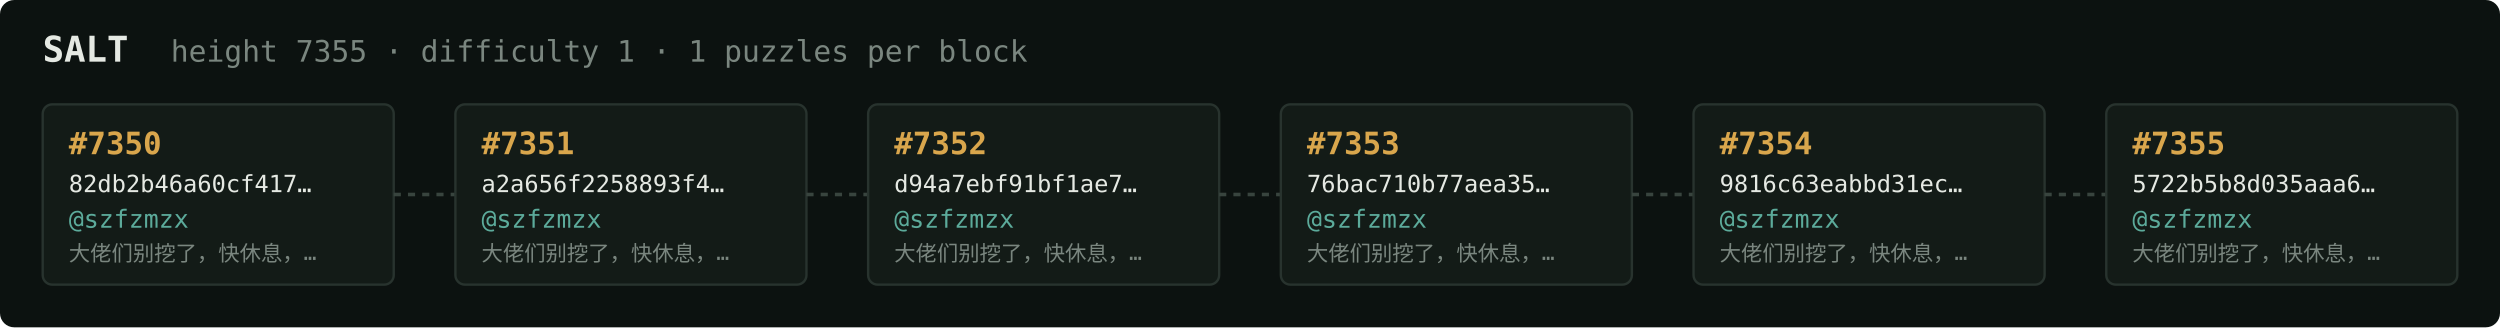
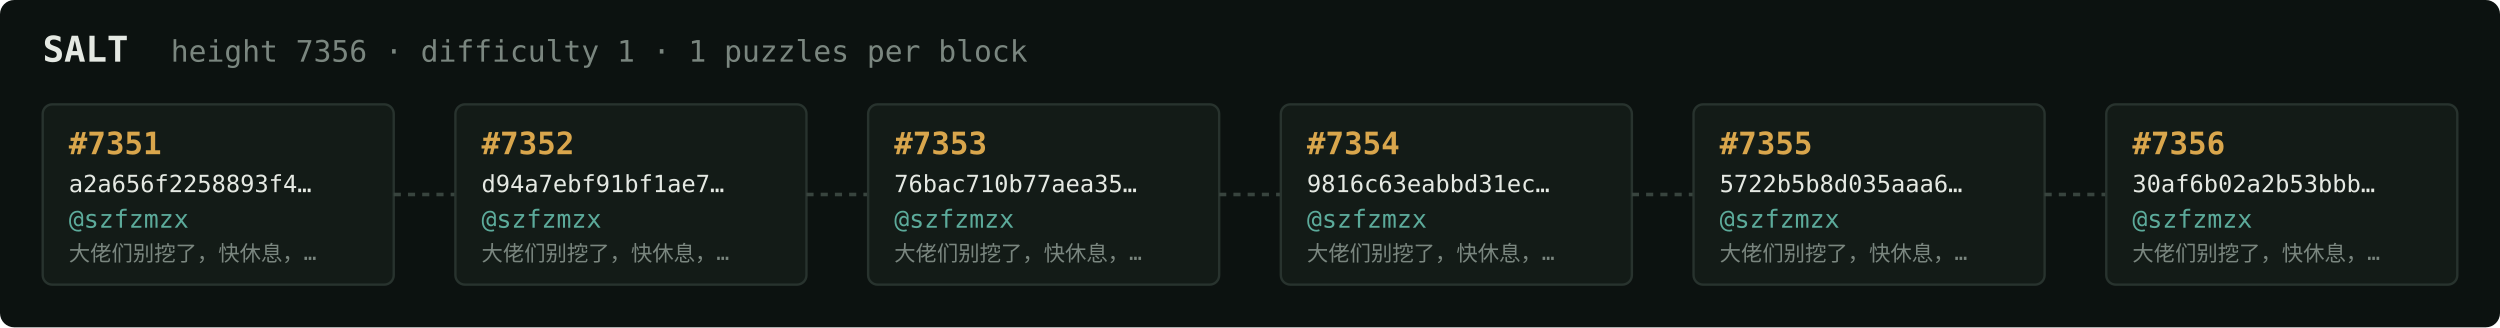
<svg xmlns="http://www.w3.org/2000/svg" width="1054" height="138" viewBox="0 0 1054 138" font-family="ui-monospace,SFMono-Regular,Menlo,monospace">
  <rect fill="#0c1210" width="1054" height="138" rx="6" />
  <text x="18" y="26" fill="#e5e9e3" font-size="15" font-weight="700">SALT</text>
-   <text x="72" y="26" fill="#7a867f" font-size="12.5">height 7355 · difficulty 1 · 1 puzzles per block</text>
+   <text x="72" y="26" fill="#7a867f" font-size="12.5">height 7356 · difficulty 1 · 1 puzzles per block</text>
  <rect x="18" y="44" width="148" height="76" rx="4" fill="#131b17" stroke="#28332e" stroke-width="1" />
-   <text x="29" y="65" fill="#d9a64c" font-size="13" font-weight="700">#7350</text>
-   <text x="29" y="81" fill="#e5e9e3" font-size="10">82db2b46a60cf417…</text>
+   <text x="29" y="65" fill="#d9a64c" font-size="13" font-weight="700">#7351</text>
+   <text x="29" y="81" fill="#e5e9e3" font-size="10">a2a656f2258893f4…</text>
  <text x="29" y="96" fill="#5cab9b" font-size="10.5">@szfzmzx</text>
  <text x="29" y="110" fill="#7a867f" font-size="9">大佬们别挖了，快休息，…</text>
  <line x1="166" y1="82.0" x2="192" y2="82.0" stroke="#38443e" stroke-width="1.5" stroke-dasharray="3 3" />
  <rect x="192" y="44" width="148" height="76" rx="4" fill="#131b17" stroke="#28332e" stroke-width="1" />
-   <text x="203" y="65" fill="#d9a64c" font-size="13" font-weight="700">#7351</text>
-   <text x="203" y="81" fill="#e5e9e3" font-size="10">a2a656f2258893f4…</text>
+   <text x="203" y="65" fill="#d9a64c" font-size="13" font-weight="700">#7352</text>
+   <text x="203" y="81" fill="#e5e9e3" font-size="10">d94a7ebf91bf1ae7…</text>
  <text x="203" y="96" fill="#5cab9b" font-size="10.5">@szfzmzx</text>
  <text x="203" y="110" fill="#7a867f" font-size="9">大佬们别挖了，快休息，…</text>
  <line x1="340" y1="82.0" x2="366" y2="82.0" stroke="#38443e" stroke-width="1.5" stroke-dasharray="3 3" />
  <rect x="366" y="44" width="148" height="76" rx="4" fill="#131b17" stroke="#28332e" stroke-width="1" />
-   <text x="377" y="65" fill="#d9a64c" font-size="13" font-weight="700">#7352</text>
-   <text x="377" y="81" fill="#e5e9e3" font-size="10">d94a7ebf91bf1ae7…</text>
+   <text x="377" y="65" fill="#d9a64c" font-size="13" font-weight="700">#7353</text>
+   <text x="377" y="81" fill="#e5e9e3" font-size="10">76bac710b77aea35…</text>
  <text x="377" y="96" fill="#5cab9b" font-size="10.5">@szfzmzx</text>
  <text x="377" y="110" fill="#7a867f" font-size="9">大佬们别挖了，快休息，…</text>
  <line x1="514" y1="82.0" x2="540" y2="82.0" stroke="#38443e" stroke-width="1.5" stroke-dasharray="3 3" />
  <rect x="540" y="44" width="148" height="76" rx="4" fill="#131b17" stroke="#28332e" stroke-width="1" />
-   <text x="551" y="65" fill="#d9a64c" font-size="13" font-weight="700">#7353</text>
-   <text x="551" y="81" fill="#e5e9e3" font-size="10">76bac710b77aea35…</text>
+   <text x="551" y="65" fill="#d9a64c" font-size="13" font-weight="700">#7354</text>
+   <text x="551" y="81" fill="#e5e9e3" font-size="10">9816c63eabbd31ec…</text>
  <text x="551" y="96" fill="#5cab9b" font-size="10.5">@szfzmzx</text>
  <text x="551" y="110" fill="#7a867f" font-size="9">大佬们别挖了，快休息，…</text>
  <line x1="688" y1="82.0" x2="714" y2="82.0" stroke="#38443e" stroke-width="1.5" stroke-dasharray="3 3" />
  <rect x="714" y="44" width="148" height="76" rx="4" fill="#131b17" stroke="#28332e" stroke-width="1" />
-   <text x="725" y="65" fill="#d9a64c" font-size="13" font-weight="700">#7354</text>
-   <text x="725" y="81" fill="#e5e9e3" font-size="10">9816c63eabbd31ec…</text>
+   <text x="725" y="65" fill="#d9a64c" font-size="13" font-weight="700">#7355</text>
+   <text x="725" y="81" fill="#e5e9e3" font-size="10">5722b5b8d035aaa6…</text>
  <text x="725" y="96" fill="#5cab9b" font-size="10.5">@szfzmzx</text>
  <text x="725" y="110" fill="#7a867f" font-size="9">大佬们别挖了，快休息，…</text>
  <line x1="862" y1="82.0" x2="888" y2="82.0" stroke="#38443e" stroke-width="1.5" stroke-dasharray="3 3" />
  <rect x="888" y="44" width="148" height="76" rx="4" fill="#131b17" stroke="#28332e" stroke-width="1" />
-   <text x="899" y="65" fill="#d9a64c" font-size="13" font-weight="700">#7355</text>
-   <text x="899" y="81" fill="#e5e9e3" font-size="10">5722b5b8d035aaa6…</text>
+   <text x="899" y="65" fill="#d9a64c" font-size="13" font-weight="700">#7356</text>
+   <text x="899" y="81" fill="#e5e9e3" font-size="10">30af6b02a2b53bbb…</text>
  <text x="899" y="96" fill="#5cab9b" font-size="10.5">@szfzmzx</text>
  <text x="899" y="110" fill="#7a867f" font-size="9">大佬们别挖了，快休息，…</text>
</svg>
